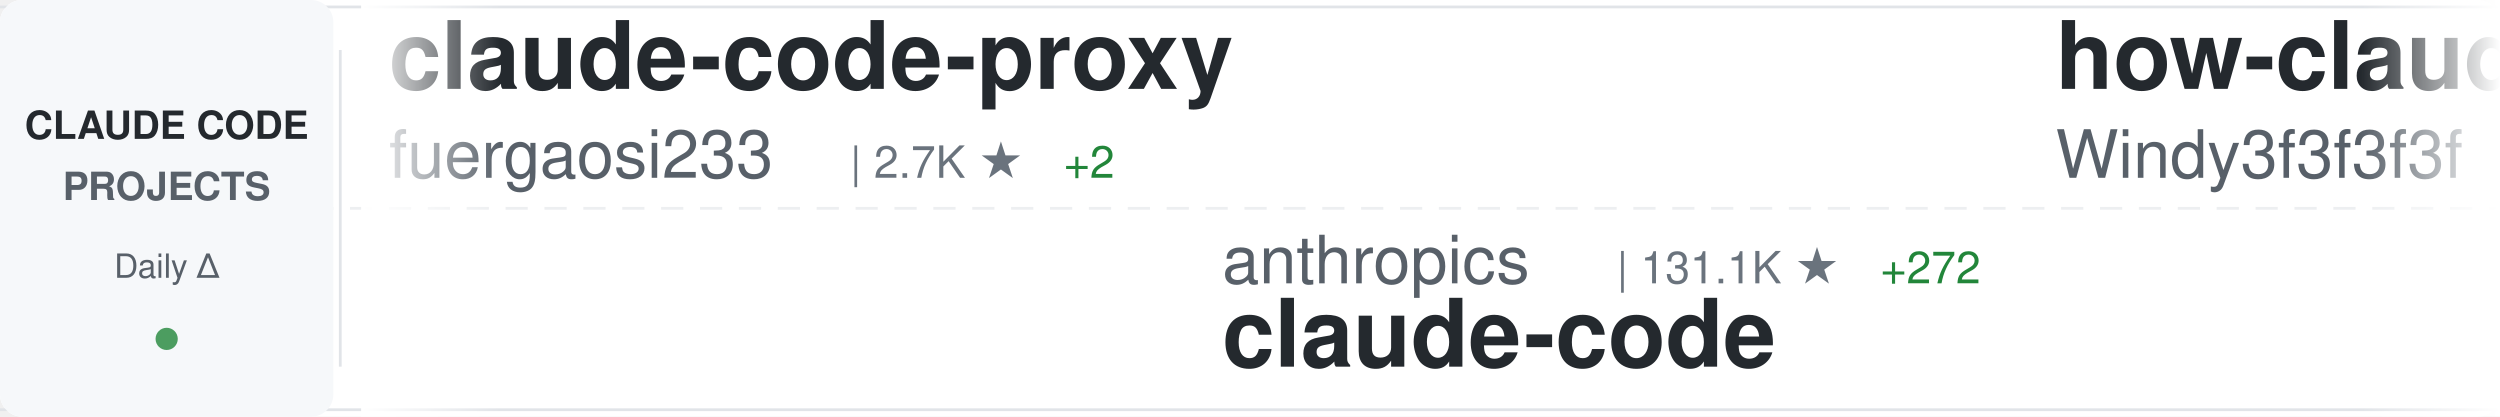
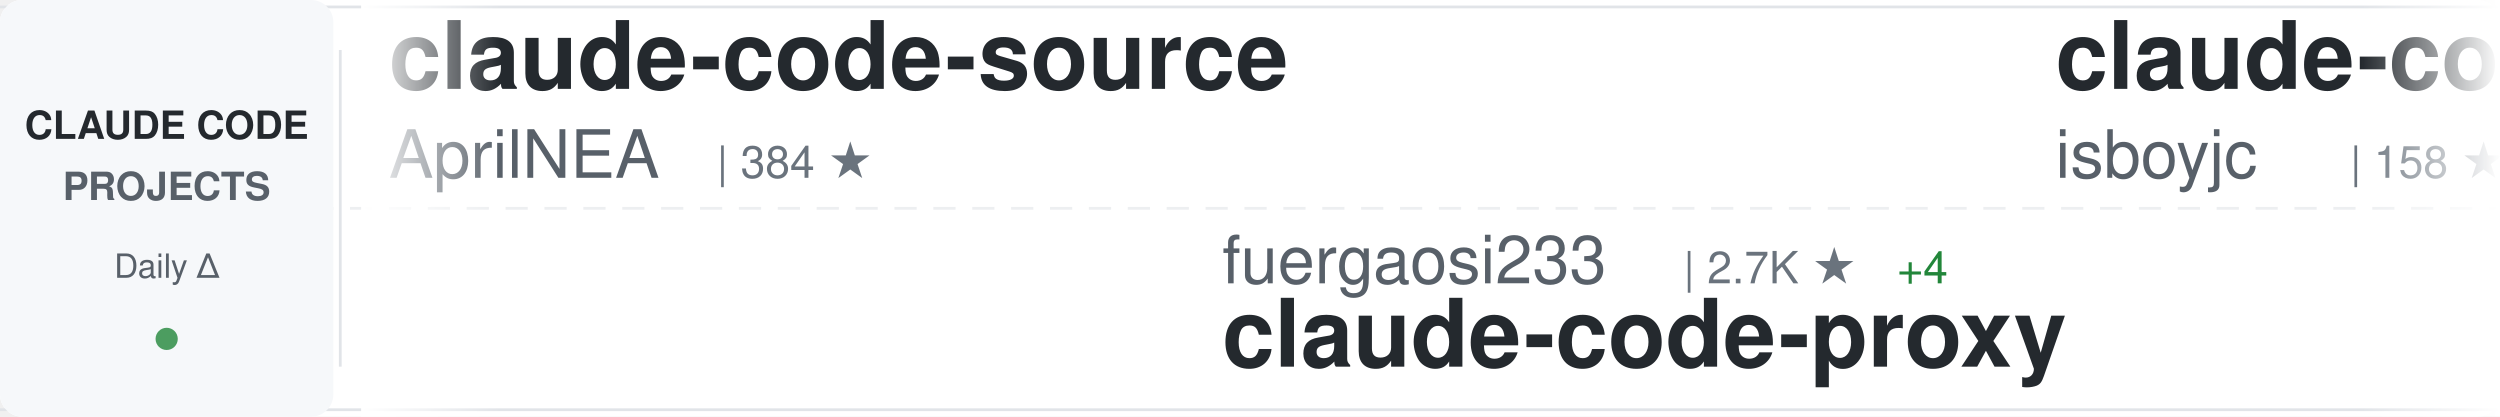
<svg xmlns="http://www.w3.org/2000/svg" width="900" height="150">
  <defs>
    <linearGradient id="awesomeLeftFade" x1="0%" y1="0%" x2="100%" y2="0%">
      <stop offset="0%" style="stop-color:#ffffff;stop-opacity:1" />
      <stop offset="100%" style="stop-color:#ffffff;stop-opacity:0" />
    </linearGradient>
    <linearGradient id="awesomeRightFade" x1="0%" y1="0%" x2="100%" y2="0%">
      <stop offset="0%" style="stop-color:#ffffff;stop-opacity:0" />
      <stop offset="100%" style="stop-color:#ffffff;stop-opacity:1" />
    </linearGradient>
  </defs>
  <rect width="900" height="150" fill="#ffffff" rx="8" />
  <rect x="0" y="2" width="900" height="1" fill="#e1e4e8" />
  <rect x="0" y="147" width="900" height="1" fill="#e1e4e8" />
  <line x1="0" y1="75" x2="900" y2="75" stroke="#e1e4e8" stroke-width="1" stroke-dasharray="8 6" opacity="0.6" />
  <rect x="0" y="0" width="120" height="150" fill="#f6f8fa" rx="8" />
  <text x="60" y="50" font-family="-apple-system, BlinkMacSystemFont, 'Segoe UI', Helvetica, Arial, sans-serif" font-size="14" font-weight="600" fill="#24292e" text-anchor="middle">CLAUDE CODE</text>
  <text x="60" y="72" font-family="-apple-system, BlinkMacSystemFont, 'Segoe UI', Helvetica, Arial, sans-serif" font-size="14" font-weight="600" fill="#586069" text-anchor="middle">PROJECTS</text>
  <text x="60" y="100" font-family="-apple-system, BlinkMacSystemFont, 'Segoe UI', Helvetica, Arial, sans-serif" font-size="12" font-weight="500" fill="#586069" text-anchor="middle">Daily Δ</text>
  <circle cx="60" cy="122" r="4" fill="#22863a" opacity="0.8" />
  <rect x="122" y="18" width="1" height="114" fill="#e1e4e8" />
  <clipPath id="awesomeTickerClip">
    <rect x="130" y="0" width="770" height="150" />
  </clipPath>
  <g clip-path="url(#awesomeTickerClip)">
    <g id="awesomeTickerItems">
      <animateTransform attributeName="transform" attributeType="XML" type="translate" from="0 0" to="-3000 0" dur="54s" repeatCount="indefinite" />
      <g transform="translate(0, 0)">
-         <text x="140" y="32" font-family="-apple-system, BlinkMacSystemFont, 'Segoe UI', Helvetica, Arial, sans-serif" font-size="34" font-weight="600" fill="#24292e">claude-code-proxy</text>
-         <text x="140" y="64" font-family="-apple-system, BlinkMacSystemFont, 'Segoe UI', Helvetica, Arial, sans-serif" font-size="24" font-weight="400" fill="#586069">fuergaosi233</text>
-         <text x="306" y="64" font-family="-apple-system, BlinkMacSystemFont, 'Segoe UI', Helvetica, Arial, sans-serif" font-size="16" font-weight="500" fill="#6a737d">| 2.7K ★</text>
-         <text x="383" y="64" font-family="-apple-system, BlinkMacSystemFont, 'Segoe UI', Helvetica, Arial, sans-serif" font-size="16" font-weight="500" fill="#22863a"> +2</text>
+         <text x="140" y="32" font-family="-apple-system, BlinkMacSystemFont, 'Segoe UI', Helvetica, Arial, sans-serif" font-size="34" font-weight="600" fill="#24292e">claude-code-source</text>
+         <text x="140" y="64" font-family="-apple-system, BlinkMacSystemFont, 'Segoe UI', Helvetica, Arial, sans-serif" font-size="24" font-weight="400" fill="#586069">AprilNEA</text>
+         <text x="258" y="64" font-family="-apple-system, BlinkMacSystemFont, 'Segoe UI', Helvetica, Arial, sans-serif" font-size="16" font-weight="500" fill="#6a737d">| 384 ★</text>
      </g>
      <g transform="translate(300, 0)">
-         <text x="140" y="102" font-family="-apple-system, BlinkMacSystemFont, 'Segoe UI', Helvetica, Arial, sans-serif" font-size="24" font-weight="400" fill="#586069">anthropics</text>
-         <text x="282" y="102" font-family="-apple-system, BlinkMacSystemFont, 'Segoe UI', Helvetica, Arial, sans-serif" font-size="16" font-weight="500" fill="#6a737d">| 131.1K ★</text>
-         <text x="377" y="102" font-family="-apple-system, BlinkMacSystemFont, 'Segoe UI', Helvetica, Arial, sans-serif" font-size="16" font-weight="500" fill="#22863a"> +272</text>
+         <text x="140" y="102" font-family="-apple-system, BlinkMacSystemFont, 'Segoe UI', Helvetica, Arial, sans-serif" font-size="24" font-weight="400" fill="#586069">fuergaosi233</text>
+         <text x="306" y="102" font-family="-apple-system, BlinkMacSystemFont, 'Segoe UI', Helvetica, Arial, sans-serif" font-size="16" font-weight="500" fill="#6a737d">| 2.7K ★</text>
+         <text x="383" y="102" font-family="-apple-system, BlinkMacSystemFont, 'Segoe UI', Helvetica, Arial, sans-serif" font-size="16" font-weight="500" fill="#22863a"> +4</text>
+         <text x="140" y="132" font-family="-apple-system, BlinkMacSystemFont, 'Segoe UI', Helvetica, Arial, sans-serif" font-size="34" font-weight="600" fill="#24292e">claude-code-proxy</text>
+       </g>
+       <g transform="translate(600, 0)">
+         <text x="140" y="32" font-family="-apple-system, BlinkMacSystemFont, 'Segoe UI', Helvetica, Arial, sans-serif" font-size="34" font-weight="600" fill="#24292e">claude-code</text>
+         <text x="140" y="64" font-family="-apple-system, BlinkMacSystemFont, 'Segoe UI', Helvetica, Arial, sans-serif" font-size="24" font-weight="400" fill="#586069">isboyjc</text>
+         <text x="246" y="64" font-family="-apple-system, BlinkMacSystemFont, 'Segoe UI', Helvetica, Arial, sans-serif" font-size="16" font-weight="500" fill="#6a737d">| 158 ★</text>
+       </g>
+       <g transform="translate(900, 0)">
+         <text x="140" y="102" font-family="-apple-system, BlinkMacSystemFont, 'Segoe UI', Helvetica, Arial, sans-serif" font-size="24" font-weight="400" fill="#586069">ChinaSiro</text>
+         <text x="270" y="102" font-family="-apple-system, BlinkMacSystemFont, 'Segoe UI', Helvetica, Arial, sans-serif" font-size="16" font-weight="500" fill="#6a737d">| 9.4K ★</text>
+         <text x="347" y="102" font-family="-apple-system, BlinkMacSystemFont, 'Segoe UI', Helvetica, Arial, sans-serif" font-size="16" font-weight="500" fill="#22863a"> +8</text>
+         <text x="140" y="132" font-family="-apple-system, BlinkMacSystemFont, 'Segoe UI', Helvetica, Arial, sans-serif" font-size="34" font-weight="600" fill="#24292e">claude-code-sourcemap</text>
+       </g>
+       <g transform="translate(1200, 0)">
+         <text x="140" y="32" font-family="-apple-system, BlinkMacSystemFont, 'Segoe UI', Helvetica, Arial, sans-serif" font-size="34" font-weight="600" fill="#24292e">claude-code-guide</text>
+         <text x="140" y="64" font-family="-apple-system, BlinkMacSystemFont, 'Segoe UI', Helvetica, Arial, sans-serif" font-size="24" font-weight="400" fill="#586069">zebbern</text>
+         <text x="246" y="64" font-family="-apple-system, BlinkMacSystemFont, 'Segoe UI', Helvetica, Arial, sans-serif" font-size="16" font-weight="500" fill="#6a737d">| 4.2K ★</text>
+         <text x="323" y="64" font-family="-apple-system, BlinkMacSystemFont, 'Segoe UI', Helvetica, Arial, sans-serif" font-size="16" font-weight="500" fill="#22863a"> +3</text>
+       </g>
+       <g transform="translate(1500, 0)">
+         <text x="140" y="102" font-family="-apple-system, BlinkMacSystemFont, 'Segoe UI', Helvetica, Arial, sans-serif" font-size="24" font-weight="400" fill="#586069">xorespesp</text>
+         <text x="270" y="102" font-family="-apple-system, BlinkMacSystemFont, 'Segoe UI', Helvetica, Arial, sans-serif" font-size="16" font-weight="500" fill="#6a737d">| 225 ★</text>
        <text x="140" y="132" font-family="-apple-system, BlinkMacSystemFont, 'Segoe UI', Helvetica, Arial, sans-serif" font-size="34" font-weight="600" fill="#24292e">claude-code</text>
      </g>
-       <g transform="translate(600, 0)">
-         <text x="140" y="32" font-family="-apple-system, BlinkMacSystemFont, 'Segoe UI', Helvetica, Arial, sans-serif" font-size="34" font-weight="600" fill="#24292e">how-claude-code-works</text>
-         <text x="140" y="64" font-family="-apple-system, BlinkMacSystemFont, 'Segoe UI', Helvetica, Arial, sans-serif" font-size="24" font-weight="400" fill="#586069">Windy3f3f3f3f</text>
-         <text x="318" y="64" font-family="-apple-system, BlinkMacSystemFont, 'Segoe UI', Helvetica, Arial, sans-serif" font-size="16" font-weight="500" fill="#6a737d">| 2.6K ★</text>
-         <text x="395" y="64" font-family="-apple-system, BlinkMacSystemFont, 'Segoe UI', Helvetica, Arial, sans-serif" font-size="16" font-weight="500" fill="#22863a"> +11</text>
+       <g transform="translate(1800, 0)">
+         <text x="140" y="32" font-family="-apple-system, BlinkMacSystemFont, 'Segoe UI', Helvetica, Arial, sans-serif" font-size="34" font-weight="600" fill="#24292e">sc-claude-code-files</text>
+         <text x="140" y="64" font-family="-apple-system, BlinkMacSystemFont, 'Segoe UI', Helvetica, Arial, sans-serif" font-size="24" font-weight="400" fill="#586069">https-deeplearning-ai</text>
+         <text x="414" y="64" font-family="-apple-system, BlinkMacSystemFont, 'Segoe UI', Helvetica, Arial, sans-serif" font-size="16" font-weight="500" fill="#6a737d">| 524 ★</text>
+         <text x="482" y="64" font-family="-apple-system, BlinkMacSystemFont, 'Segoe UI', Helvetica, Arial, sans-serif" font-size="16" font-weight="500" fill="#22863a"> +2</text>
      </g>
-       <g transform="translate(900, 0)">
-         <text x="140" y="102" font-family="-apple-system, BlinkMacSystemFont, 'Segoe UI', Helvetica, Arial, sans-serif" font-size="24" font-weight="400" fill="#586069">isboyjc</text>
-         <text x="246" y="102" font-family="-apple-system, BlinkMacSystemFont, 'Segoe UI', Helvetica, Arial, sans-serif" font-size="16" font-weight="500" fill="#6a737d">| 158 ★</text>
+       <g transform="translate(2100, 0)">
+         <text x="140" y="102" font-family="-apple-system, BlinkMacSystemFont, 'Segoe UI', Helvetica, Arial, sans-serif" font-size="24" font-weight="400" fill="#586069">Onewon</text>
+         <text x="234" y="102" font-family="-apple-system, BlinkMacSystemFont, 'Segoe UI', Helvetica, Arial, sans-serif" font-size="16" font-weight="500" fill="#6a737d">| 181 ★</text>
        <text x="140" y="132" font-family="-apple-system, BlinkMacSystemFont, 'Segoe UI', Helvetica, Arial, sans-serif" font-size="34" font-weight="600" fill="#24292e">claude-code</text>
      </g>
-       <g transform="translate(1200, 0)">
-         <text x="140" y="32" font-family="-apple-system, BlinkMacSystemFont, 'Segoe UI', Helvetica, Arial, sans-serif" font-size="34" font-weight="600" fill="#24292e">claude-code-source</text>
-         <text x="140" y="64" font-family="-apple-system, BlinkMacSystemFont, 'Segoe UI', Helvetica, Arial, sans-serif" font-size="24" font-weight="400" fill="#586069">hangsman</text>
-         <text x="258" y="64" font-family="-apple-system, BlinkMacSystemFont, 'Segoe UI', Helvetica, Arial, sans-serif" font-size="16" font-weight="500" fill="#6a737d">| 782 ★</text>
-         <text x="326" y="64" font-family="-apple-system, BlinkMacSystemFont, 'Segoe UI', Helvetica, Arial, sans-serif" font-size="16" font-weight="500" fill="#22863a"> +1</text>
-       </g>
-       <g transform="translate(1500, 0)">
-         <text x="140" y="102" font-family="-apple-system, BlinkMacSystemFont, 'Segoe UI', Helvetica, Arial, sans-serif" font-size="24" font-weight="400" fill="#586069">ghuntley</text>
-         <text x="258" y="102" font-family="-apple-system, BlinkMacSystemFont, 'Segoe UI', Helvetica, Arial, sans-serif" font-size="16" font-weight="500" fill="#6a737d">| 981 ★</text>
-         <text x="326" y="102" font-family="-apple-system, BlinkMacSystemFont, 'Segoe UI', Helvetica, Arial, sans-serif" font-size="16" font-weight="500" fill="#22863a"> +1</text>
-         <text x="140" y="132" font-family="-apple-system, BlinkMacSystemFont, 'Segoe UI', Helvetica, Arial, sans-serif" font-size="34" font-weight="600" fill="#24292e">claude-code-source-code-...</text>
-       </g>
-       <g transform="translate(1800, 0)">
-         <text x="140" y="32" font-family="-apple-system, BlinkMacSystemFont, 'Segoe UI', Helvetica, Arial, sans-serif" font-size="34" font-weight="600" fill="#24292e">claude-code-prompts</text>
-         <text x="140" y="64" font-family="-apple-system, BlinkMacSystemFont, 'Segoe UI', Helvetica, Arial, sans-serif" font-size="24" font-weight="400" fill="#586069">repowise-dev</text>
-         <text x="306" y="64" font-family="-apple-system, BlinkMacSystemFont, 'Segoe UI', Helvetica, Arial, sans-serif" font-size="16" font-weight="500" fill="#6a737d">| 1.1K ★</text>
-       </g>
-       <g transform="translate(2100, 0)">
-         <text x="140" y="102" font-family="-apple-system, BlinkMacSystemFont, 'Segoe UI', Helvetica, Arial, sans-serif" font-size="24" font-weight="400" fill="#586069">wanshuiyin</text>
-         <text x="282" y="102" font-family="-apple-system, BlinkMacSystemFont, 'Segoe UI', Helvetica, Arial, sans-serif" font-size="16" font-weight="500" fill="#6a737d">| 11.7K ★</text>
-         <text x="368" y="102" font-family="-apple-system, BlinkMacSystemFont, 'Segoe UI', Helvetica, Arial, sans-serif" font-size="16" font-weight="500" fill="#22863a"> +89</text>
-         <text x="140" y="132" font-family="-apple-system, BlinkMacSystemFont, 'Segoe UI', Helvetica, Arial, sans-serif" font-size="34" font-weight="600" fill="#24292e">Auto-claude-code-researc...</text>
-       </g>
      <g transform="translate(2400, 0)">
-         <text x="140" y="32" font-family="-apple-system, BlinkMacSystemFont, 'Segoe UI', Helvetica, Arial, sans-serif" font-size="34" font-weight="600" fill="#24292e">claude-code-showcase</text>
-         <text x="140" y="64" font-family="-apple-system, BlinkMacSystemFont, 'Segoe UI', Helvetica, Arial, sans-serif" font-size="24" font-weight="400" fill="#586069">ChrisWiles</text>
-         <text x="282" y="64" font-family="-apple-system, BlinkMacSystemFont, 'Segoe UI', Helvetica, Arial, sans-serif" font-size="16" font-weight="500" fill="#6a737d">| 5.9K ★</text>
-         <text x="359" y="64" font-family="-apple-system, BlinkMacSystemFont, 'Segoe UI', Helvetica, Arial, sans-serif" font-size="16" font-weight="500" fill="#22863a"> +1</text>
+         <text x="140" y="32" font-family="-apple-system, BlinkMacSystemFont, 'Segoe UI', Helvetica, Arial, sans-serif" font-size="34" font-weight="600" fill="#24292e">claude-code-from-scratch</text>
+         <text x="140" y="64" font-family="-apple-system, BlinkMacSystemFont, 'Segoe UI', Helvetica, Arial, sans-serif" font-size="24" font-weight="400" fill="#586069">Windy3f3f3f3f</text>
+         <text x="318" y="64" font-family="-apple-system, BlinkMacSystemFont, 'Segoe UI', Helvetica, Arial, sans-serif" font-size="16" font-weight="500" fill="#6a737d">| 1.4K ★</text>
+         <text x="395" y="64" font-family="-apple-system, BlinkMacSystemFont, 'Segoe UI', Helvetica, Arial, sans-serif" font-size="16" font-weight="500" fill="#22863a"> +8</text>
      </g>
      <g transform="translate(2700, 0)">
-         <text x="140" y="102" font-family="-apple-system, BlinkMacSystemFont, 'Segoe UI', Helvetica, Arial, sans-serif" font-size="24" font-weight="400" fill="#586069">SeemSeam</text>
-         <text x="258" y="102" font-family="-apple-system, BlinkMacSystemFont, 'Segoe UI', Helvetica, Arial, sans-serif" font-size="16" font-weight="500" fill="#6a737d">| 2.9K ★</text>
-         <text x="335" y="102" font-family="-apple-system, BlinkMacSystemFont, 'Segoe UI', Helvetica, Arial, sans-serif" font-size="16" font-weight="500" fill="#22863a"> +9</text>
-         <text x="140" y="132" font-family="-apple-system, BlinkMacSystemFont, 'Segoe UI', Helvetica, Arial, sans-serif" font-size="34" font-weight="600" fill="#24292e">claude_codex_bridge</text>
+         <text x="140" y="102" font-family="-apple-system, BlinkMacSystemFont, 'Segoe UI', Helvetica, Arial, sans-serif" font-size="24" font-weight="400" fill="#586069">liuup</text>
+         <text x="222" y="102" font-family="-apple-system, BlinkMacSystemFont, 'Segoe UI', Helvetica, Arial, sans-serif" font-size="16" font-weight="500" fill="#6a737d">| 3.0K ★</text>
+         <text x="299" y="102" font-family="-apple-system, BlinkMacSystemFont, 'Segoe UI', Helvetica, Arial, sans-serif" font-size="16" font-weight="500" fill="#22863a"> +23</text>
+         <text x="140" y="132" font-family="-apple-system, BlinkMacSystemFont, 'Segoe UI', Helvetica, Arial, sans-serif" font-size="34" font-weight="600" fill="#24292e">claude-code-analysis</text>
      </g>
      <g transform="translate(3000, 0)">
-         <text x="140" y="32" font-family="-apple-system, BlinkMacSystemFont, 'Segoe UI', Helvetica, Arial, sans-serif" font-size="34" font-weight="600" fill="#24292e">claude-code-proxy</text>
-         <text x="140" y="64" font-family="-apple-system, BlinkMacSystemFont, 'Segoe UI', Helvetica, Arial, sans-serif" font-size="24" font-weight="400" fill="#586069">fuergaosi233</text>
-         <text x="306" y="64" font-family="-apple-system, BlinkMacSystemFont, 'Segoe UI', Helvetica, Arial, sans-serif" font-size="16" font-weight="500" fill="#6a737d">| 2.7K ★</text>
-         <text x="383" y="64" font-family="-apple-system, BlinkMacSystemFont, 'Segoe UI', Helvetica, Arial, sans-serif" font-size="16" font-weight="500" fill="#22863a"> +2</text>
+         <text x="140" y="32" font-family="-apple-system, BlinkMacSystemFont, 'Segoe UI', Helvetica, Arial, sans-serif" font-size="34" font-weight="600" fill="#24292e">claude-code-source</text>
+         <text x="140" y="64" font-family="-apple-system, BlinkMacSystemFont, 'Segoe UI', Helvetica, Arial, sans-serif" font-size="24" font-weight="400" fill="#586069">AprilNEA</text>
+         <text x="258" y="64" font-family="-apple-system, BlinkMacSystemFont, 'Segoe UI', Helvetica, Arial, sans-serif" font-size="16" font-weight="500" fill="#6a737d">| 384 ★</text>
      </g>
      <g transform="translate(3300, 0)">
-         <text x="140" y="102" font-family="-apple-system, BlinkMacSystemFont, 'Segoe UI', Helvetica, Arial, sans-serif" font-size="24" font-weight="400" fill="#586069">anthropics</text>
-         <text x="282" y="102" font-family="-apple-system, BlinkMacSystemFont, 'Segoe UI', Helvetica, Arial, sans-serif" font-size="16" font-weight="500" fill="#6a737d">| 131.1K ★</text>
-         <text x="377" y="102" font-family="-apple-system, BlinkMacSystemFont, 'Segoe UI', Helvetica, Arial, sans-serif" font-size="16" font-weight="500" fill="#22863a"> +272</text>
-         <text x="140" y="132" font-family="-apple-system, BlinkMacSystemFont, 'Segoe UI', Helvetica, Arial, sans-serif" font-size="34" font-weight="600" fill="#24292e">claude-code</text>
+         <text x="140" y="102" font-family="-apple-system, BlinkMacSystemFont, 'Segoe UI', Helvetica, Arial, sans-serif" font-size="24" font-weight="400" fill="#586069">fuergaosi233</text>
+         <text x="306" y="102" font-family="-apple-system, BlinkMacSystemFont, 'Segoe UI', Helvetica, Arial, sans-serif" font-size="16" font-weight="500" fill="#6a737d">| 2.7K ★</text>
+         <text x="383" y="102" font-family="-apple-system, BlinkMacSystemFont, 'Segoe UI', Helvetica, Arial, sans-serif" font-size="16" font-weight="500" fill="#22863a"> +4</text>
+         <text x="140" y="132" font-family="-apple-system, BlinkMacSystemFont, 'Segoe UI', Helvetica, Arial, sans-serif" font-size="34" font-weight="600" fill="#24292e">claude-code-proxy</text>
      </g>
      <g transform="translate(3600, 0)">
-         <text x="140" y="32" font-family="-apple-system, BlinkMacSystemFont, 'Segoe UI', Helvetica, Arial, sans-serif" font-size="34" font-weight="600" fill="#24292e">how-claude-code-works</text>
-         <text x="140" y="64" font-family="-apple-system, BlinkMacSystemFont, 'Segoe UI', Helvetica, Arial, sans-serif" font-size="24" font-weight="400" fill="#586069">Windy3f3f3f3f</text>
-         <text x="318" y="64" font-family="-apple-system, BlinkMacSystemFont, 'Segoe UI', Helvetica, Arial, sans-serif" font-size="16" font-weight="500" fill="#6a737d">| 2.6K ★</text>
-         <text x="395" y="64" font-family="-apple-system, BlinkMacSystemFont, 'Segoe UI', Helvetica, Arial, sans-serif" font-size="16" font-weight="500" fill="#22863a"> +11</text>
+         <text x="140" y="32" font-family="-apple-system, BlinkMacSystemFont, 'Segoe UI', Helvetica, Arial, sans-serif" font-size="34" font-weight="600" fill="#24292e">claude-code</text>
+         <text x="140" y="64" font-family="-apple-system, BlinkMacSystemFont, 'Segoe UI', Helvetica, Arial, sans-serif" font-size="24" font-weight="400" fill="#586069">isboyjc</text>
+         <text x="246" y="64" font-family="-apple-system, BlinkMacSystemFont, 'Segoe UI', Helvetica, Arial, sans-serif" font-size="16" font-weight="500" fill="#6a737d">| 158 ★</text>
      </g>
      <g transform="translate(3900, 0)">
-         <text x="140" y="102" font-family="-apple-system, BlinkMacSystemFont, 'Segoe UI', Helvetica, Arial, sans-serif" font-size="24" font-weight="400" fill="#586069">isboyjc</text>
-         <text x="246" y="102" font-family="-apple-system, BlinkMacSystemFont, 'Segoe UI', Helvetica, Arial, sans-serif" font-size="16" font-weight="500" fill="#6a737d">| 158 ★</text>
-         <text x="140" y="132" font-family="-apple-system, BlinkMacSystemFont, 'Segoe UI', Helvetica, Arial, sans-serif" font-size="34" font-weight="600" fill="#24292e">claude-code</text>
+         <text x="140" y="102" font-family="-apple-system, BlinkMacSystemFont, 'Segoe UI', Helvetica, Arial, sans-serif" font-size="24" font-weight="400" fill="#586069">ChinaSiro</text>
+         <text x="270" y="102" font-family="-apple-system, BlinkMacSystemFont, 'Segoe UI', Helvetica, Arial, sans-serif" font-size="16" font-weight="500" fill="#6a737d">| 9.4K ★</text>
+         <text x="347" y="102" font-family="-apple-system, BlinkMacSystemFont, 'Segoe UI', Helvetica, Arial, sans-serif" font-size="16" font-weight="500" fill="#22863a"> +8</text>
+         <text x="140" y="132" font-family="-apple-system, BlinkMacSystemFont, 'Segoe UI', Helvetica, Arial, sans-serif" font-size="34" font-weight="600" fill="#24292e">claude-code-sourcemap</text>
      </g>
    </g>
  </g>
  <rect x="130" y="0" width="50" height="150" fill="url(#awesomeLeftFade)" />
  <rect x="850" y="0" width="50" height="150" fill="url(#awesomeRightFade)" />
</svg>
